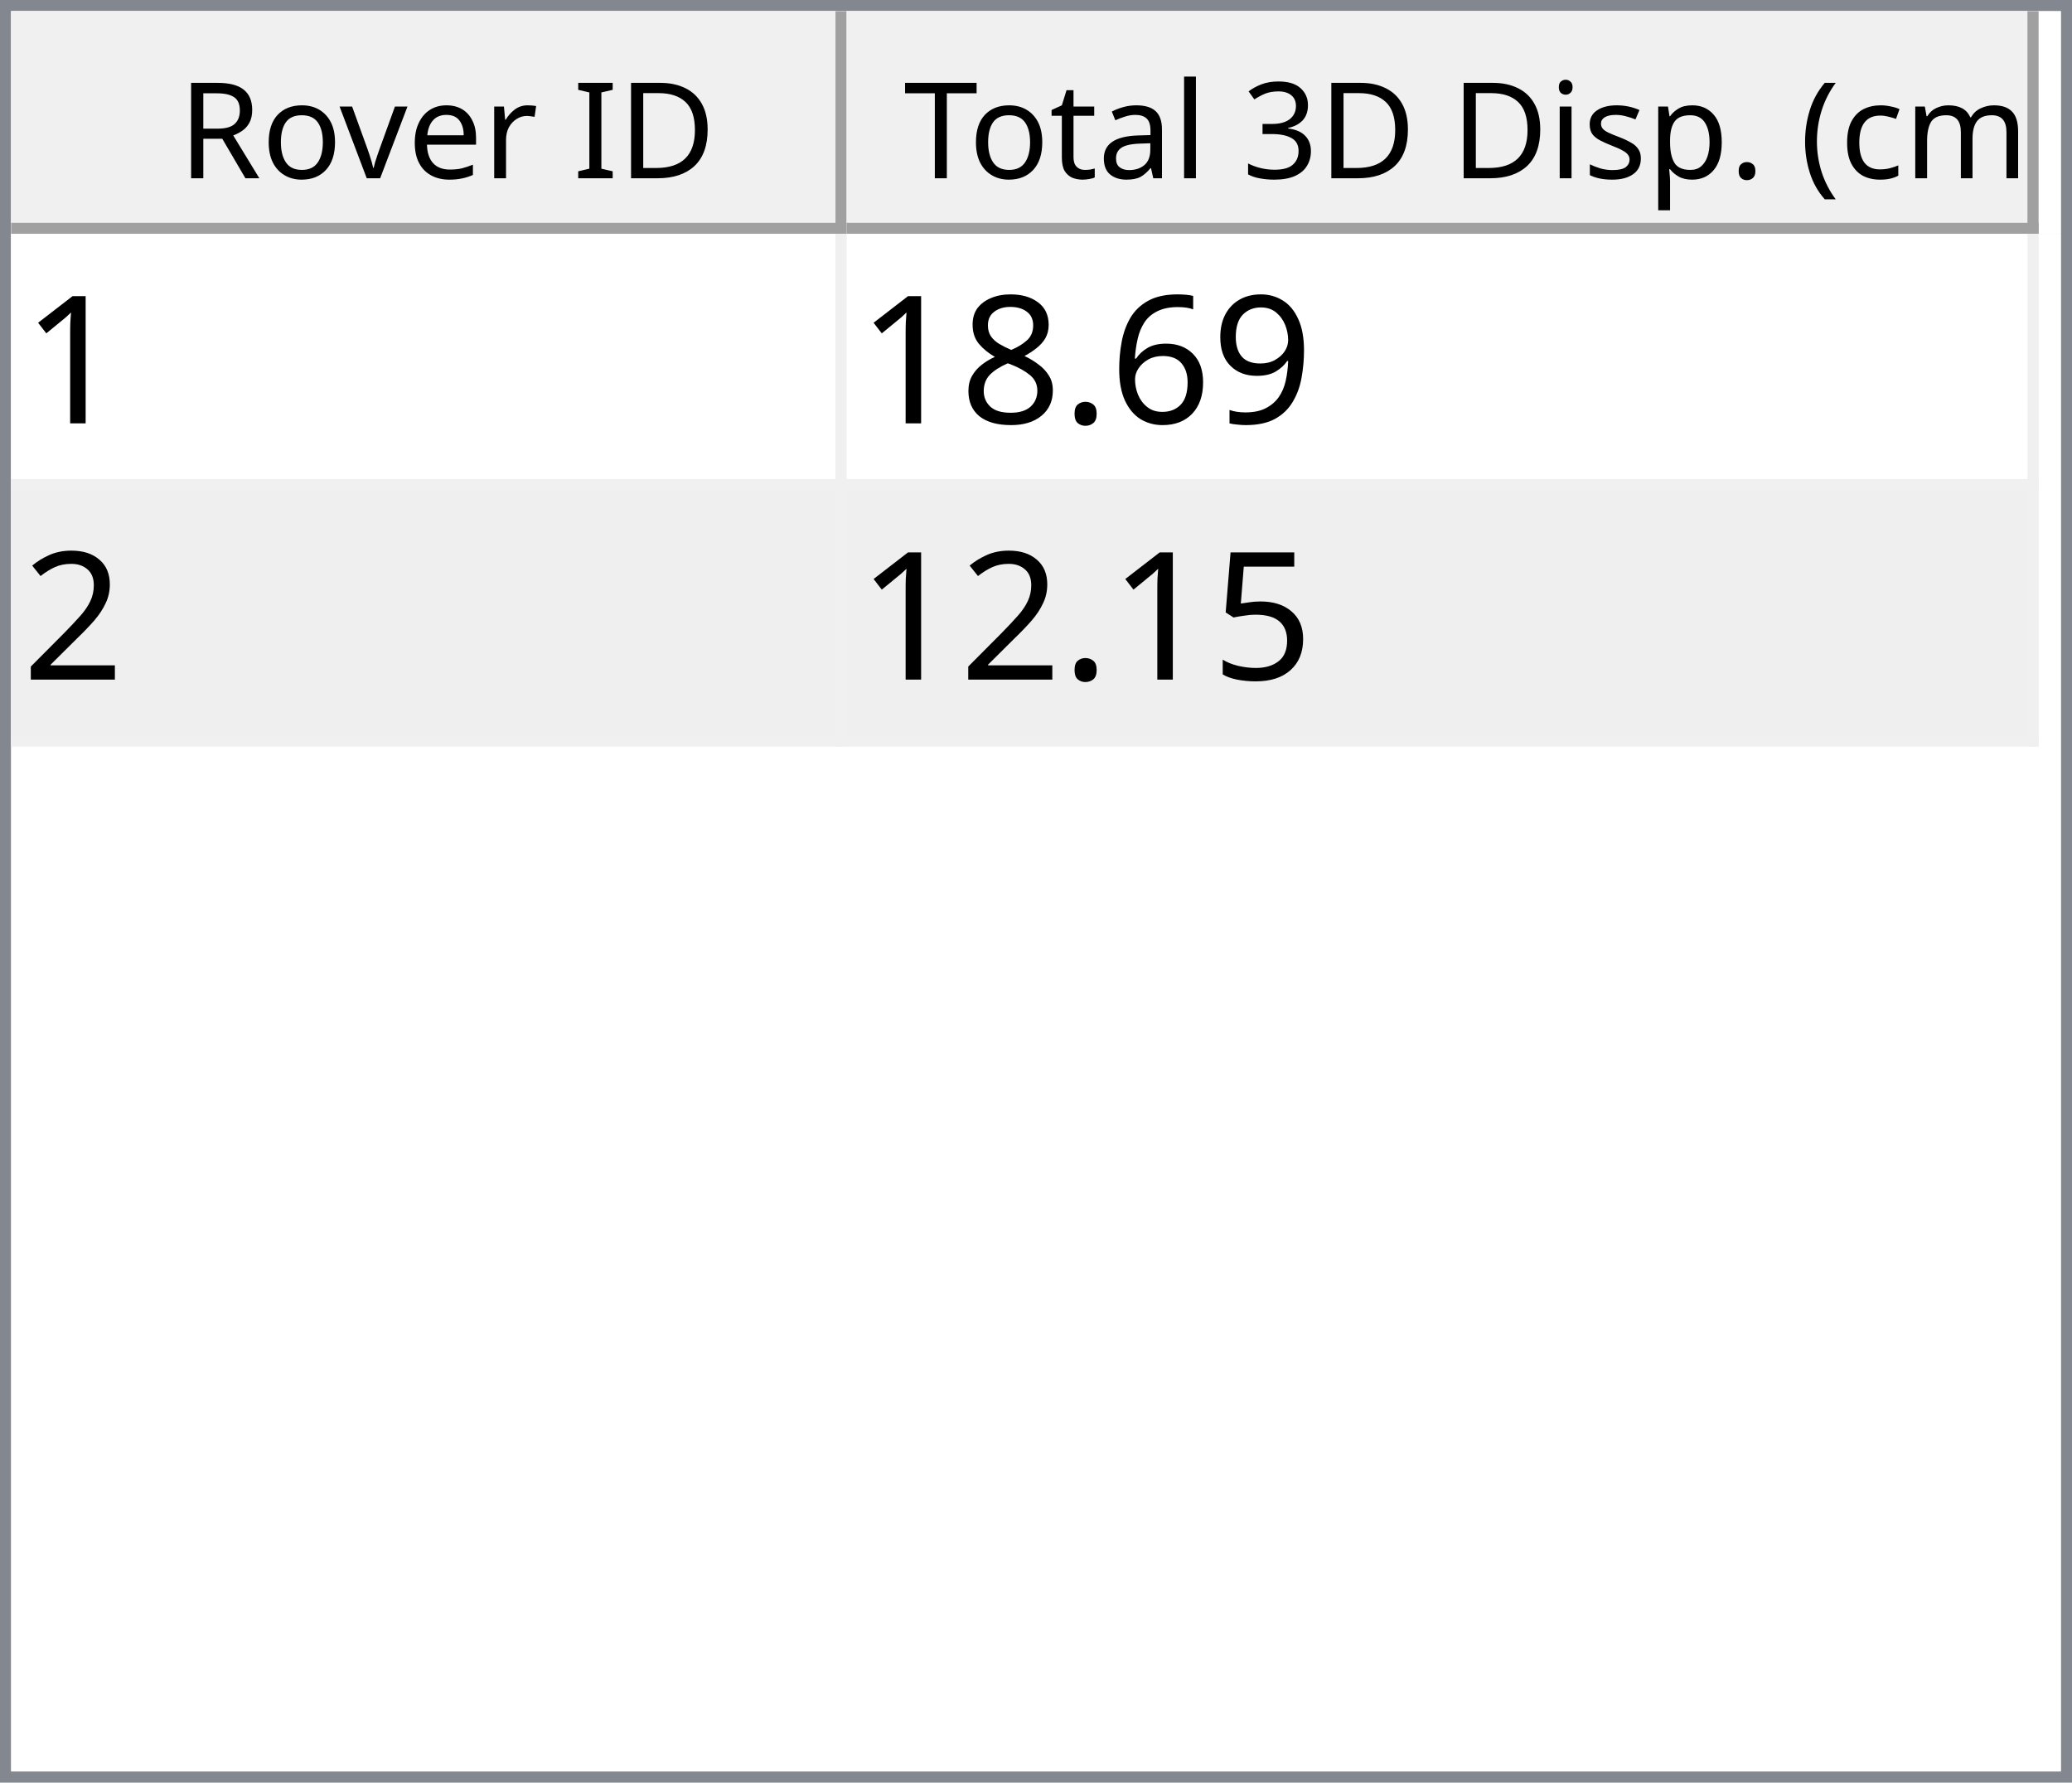
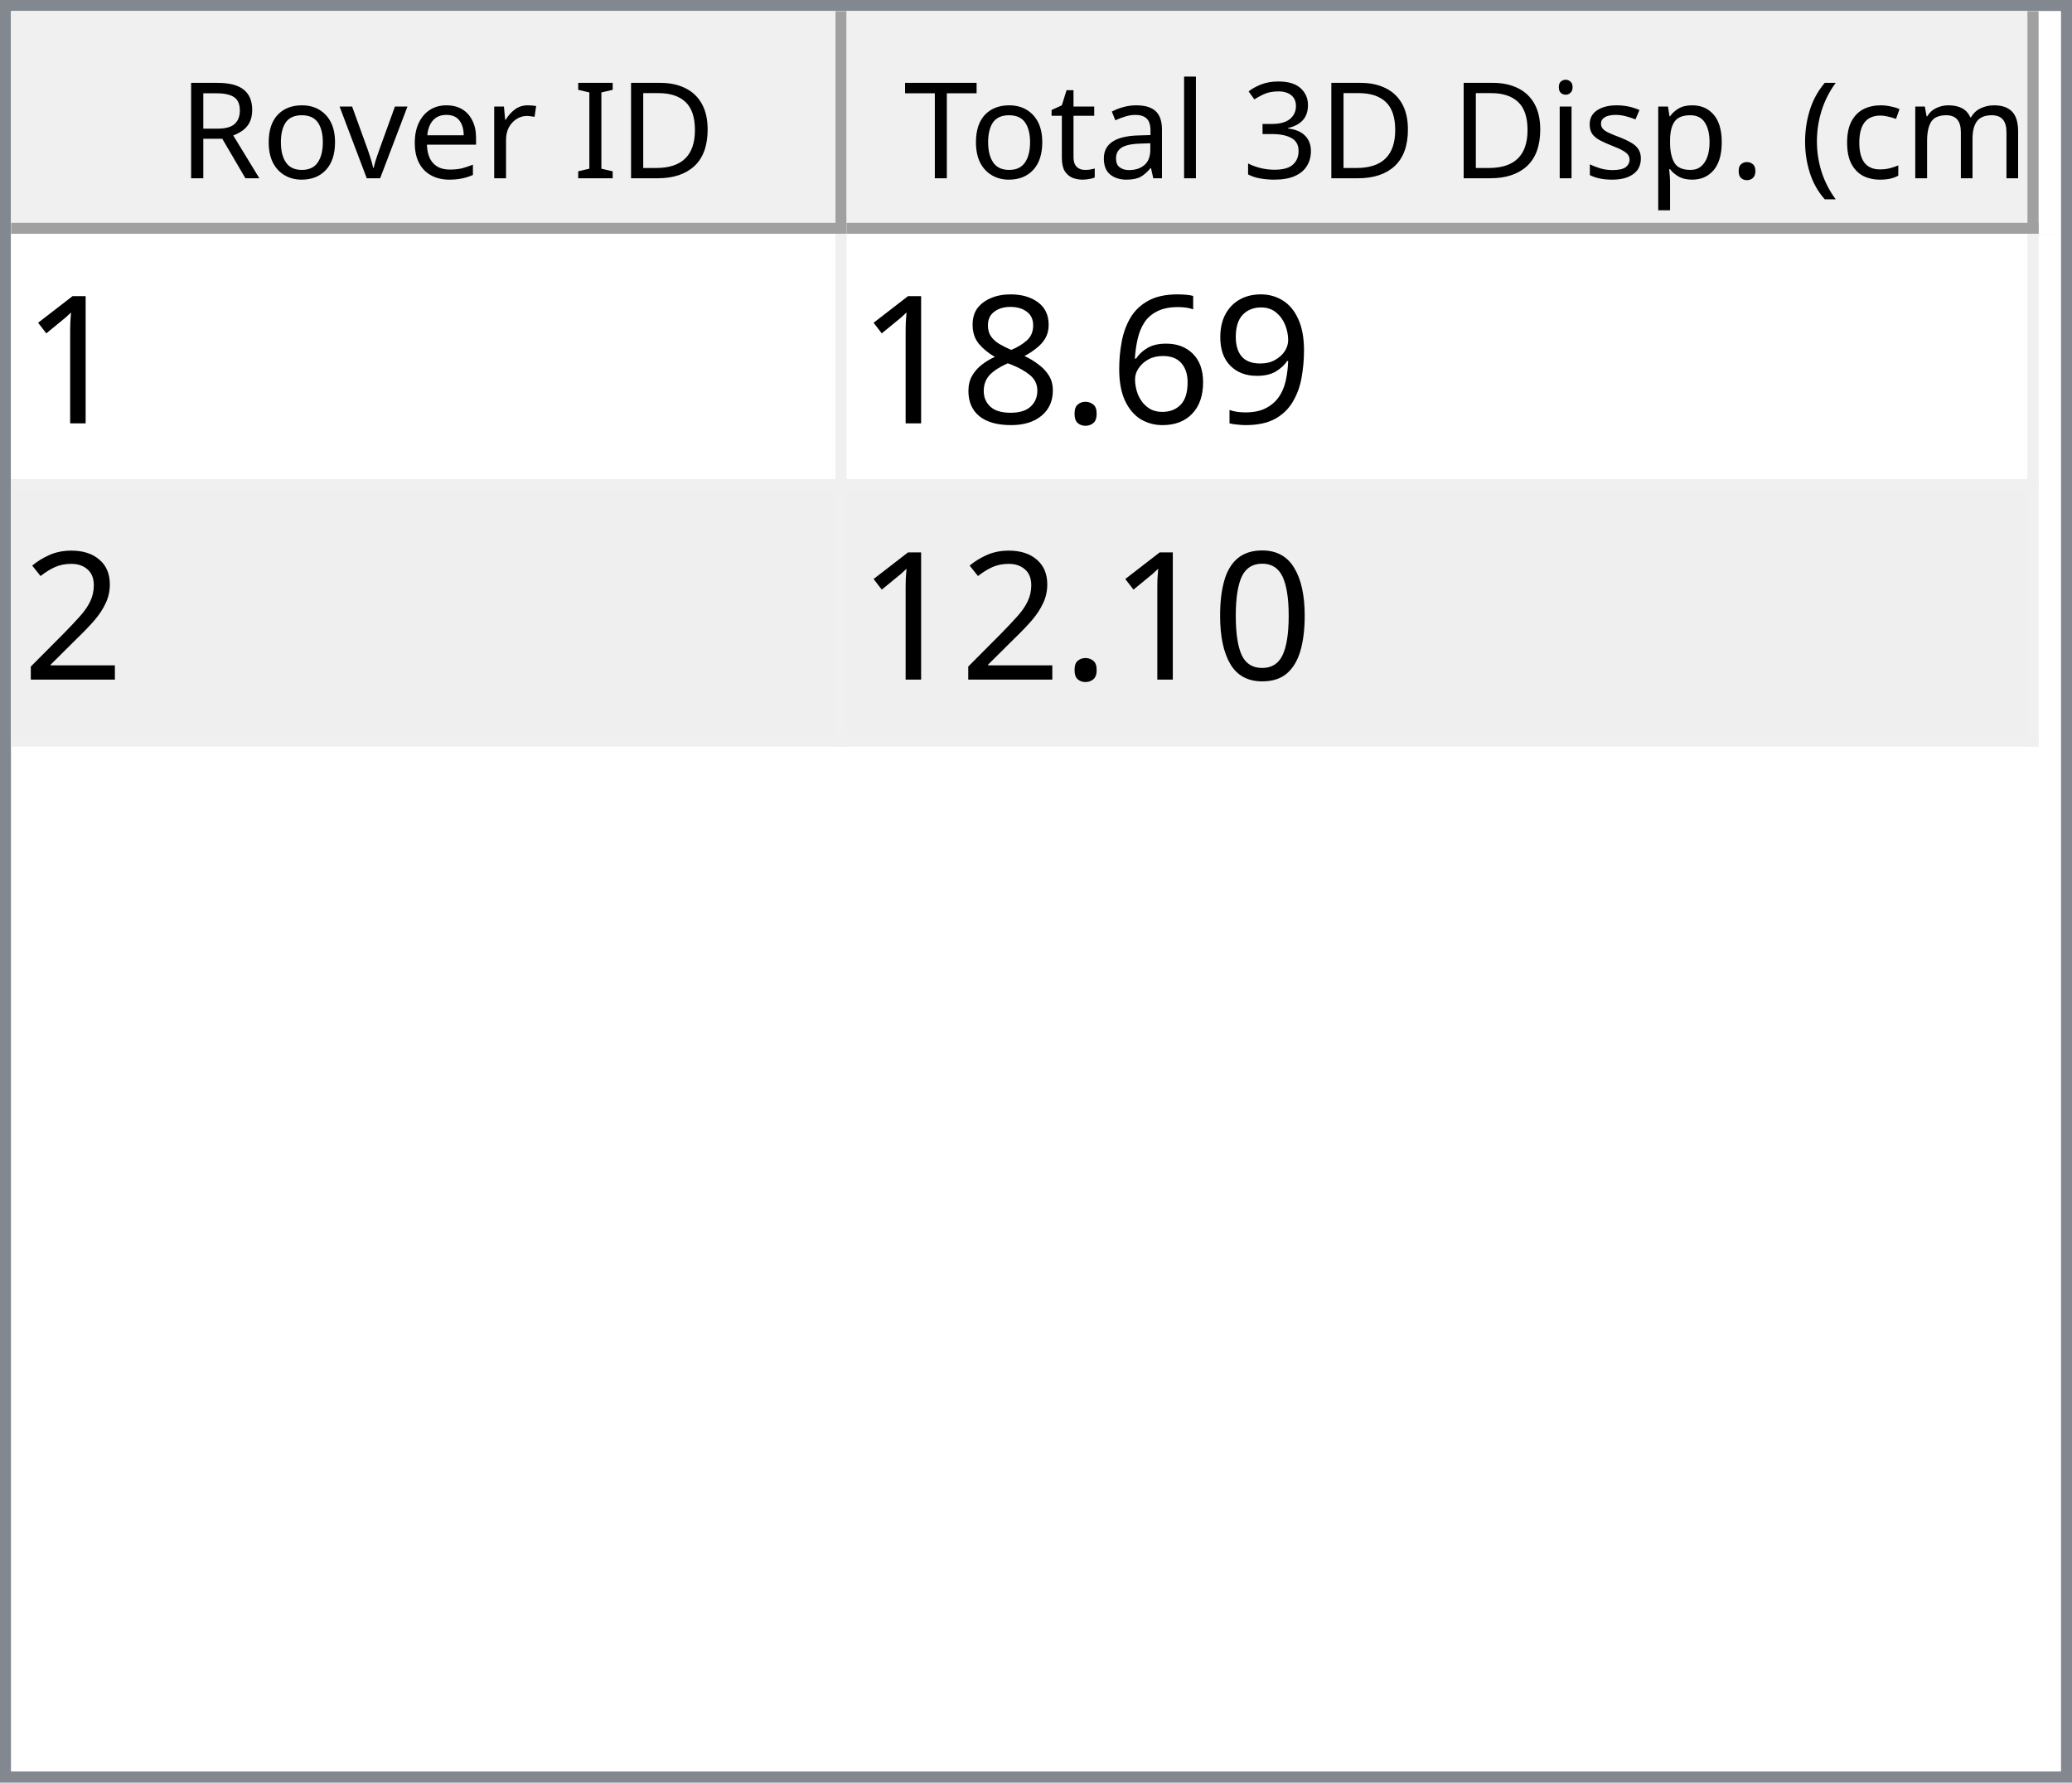
<svg xmlns="http://www.w3.org/2000/svg" style="fill-opacity:1; color-rendering:auto; color-interpolation:auto; text-rendering:auto; stroke:black; stroke-linecap:square; stroke-miterlimit:10; shape-rendering:auto; stroke-opacity:1; fill:black; stroke-dasharray:none; font-weight:normal; stroke-width:1; font-family:'Dialog'; font-style:normal; stroke-linejoin:miter; font-size:12px; stroke-dashoffset:0; image-rendering:auto;" width="186" height="160">
  <defs id="genericDefs" />
  <g>
    <defs id="defs1">
      <clipPath clipPathUnits="userSpaceOnUse" id="clipPath1">
        <path d="M0 0 L186 0 L186 160 L0 160 L0 0 Z" />
      </clipPath>
      <clipPath clipPathUnits="userSpaceOnUse" id="clipPath2">
        <path d="M0 0 L0 160 L186 160 L186 0 Z" />
      </clipPath>
      <clipPath clipPathUnits="userSpaceOnUse" id="clipPath3">
        <path d="M0 0 L0 20 L184 20 L184 0 Z" />
      </clipPath>
      <clipPath clipPathUnits="userSpaceOnUse" id="clipPath4">
        <path d="M0 0 L0 20 L75 20 L75 0 Z" />
      </clipPath>
      <clipPath clipPathUnits="userSpaceOnUse" id="clipPath5">
        <path d="M1 1 L1 19 L74 19 L74 1 Z" />
      </clipPath>
      <clipPath clipPathUnits="userSpaceOnUse" id="clipPath6">
        <path d="M0 0 L0 18 L73 18 L73 0 Z" />
      </clipPath>
      <clipPath clipPathUnits="userSpaceOnUse" id="clipPath7">
        <path d="M-0.5 -0.5 L-0.5 19.5 L74.5 19.5 L74.5 -0.5 Z" />
      </clipPath>
      <clipPath clipPathUnits="userSpaceOnUse" id="clipPath8">
        <path d="M0 0 L0 20 L107 20 L107 0 Z" />
      </clipPath>
      <clipPath clipPathUnits="userSpaceOnUse" id="clipPath9">
        <path d="M1 1 L1 19 L106 19 L106 1 Z" />
      </clipPath>
      <clipPath clipPathUnits="userSpaceOnUse" id="clipPath10">
        <path d="M0 0 L0 18 L105 18 L105 0 Z" />
      </clipPath>
      <clipPath clipPathUnits="userSpaceOnUse" id="clipPath11">
        <path d="M-0.5 -0.5 L-0.5 19.5 L106.5 19.5 L106.5 -0.5 Z" />
      </clipPath>
      <clipPath clipPathUnits="userSpaceOnUse" id="clipPath12">
        <path d="M0 0 L0 138 L184 138 L184 0 Z" />
      </clipPath>
      <clipPath clipPathUnits="userSpaceOnUse" id="clipPath13">
        <path d="M0 0 L0 46 L182 46 L182 0 Z" />
      </clipPath>
      <clipPath clipPathUnits="userSpaceOnUse" id="clipPath14">
        <path d="M-0.5 -0.5 L-0.5 45.5 L181.5 45.5 L181.5 -0.5 Z" />
      </clipPath>
      <clipPath clipPathUnits="userSpaceOnUse" id="clipPath15">
        <path d="M0 0 L0 22 L74 22 L74 0 Z" />
      </clipPath>
      <clipPath clipPathUnits="userSpaceOnUse" id="clipPath16">
        <path d="M0 0 L0 22 L106 22 L106 0 Z" />
      </clipPath>
      <font horiz-adv-x="64.551" id="font1">
        <font-face ascent="107.91" descent="25.098" units-per-em="100" style="font-style:normal; font-family:Segoe UI; font-weight:normal;" />
        <missing-glyph horiz-adv-x="64.551" d="M8.109 0 L8.109 68.266 L56.453 68.266 L56.453 0 L8.109 0 ZM15.328 7.234 L49.219 7.234 L49.219 61.031 L15.328 61.031 L15.328 7.234 Z" />
        <glyph unicode="D" horiz-adv-x="70.117" d="M9.188 0 L9.188 70.016 L28.516 70.016 Q65.531 70.016 65.531 35.891 Q65.531 19.672 55.25 9.836 Q44.969 0 27.734 0 L9.188 0 ZM17.391 62.594 L17.391 7.422 L27.828 7.422 Q41.609 7.422 49.273 14.797 Q56.938 22.172 56.938 35.688 Q56.938 62.594 28.328 62.594 L17.391 62.594 Z" />
        <glyph unicode="I" horiz-adv-x="26.611" d="M17.391 0 L9.188 0 L9.188 70.016 L17.391 70.016 L17.391 0 Z" />
        <glyph unicode=" " horiz-adv-x="27.393" d="" />
        <glyph unicode="r" horiz-adv-x="34.766" d="M34.188 41.891 Q32.078 43.5 28.125 43.5 Q23 43.5 19.555 38.672 Q16.109 33.844 16.109 25.484 L16.109 0 L8.109 0 L8.109 50 L16.109 50 L16.109 39.703 L16.312 39.703 Q18.016 44.969 21.531 47.922 Q25.047 50.875 29.391 50.875 Q32.516 50.875 34.188 50.203 L34.188 41.891 Z" />
        <glyph unicode="e" horiz-adv-x="52.295" d="M48.297 23 L12.984 23 Q13.188 14.656 17.484 10.109 Q21.781 5.562 29.297 5.562 Q37.75 5.562 44.828 11.141 L44.828 3.609 Q38.234 -1.172 27.391 -1.172 Q16.797 -1.172 10.742 5.641 Q4.688 12.453 4.688 24.812 Q4.688 36.469 11.305 43.82 Q17.922 51.172 27.734 51.172 Q37.547 51.172 42.922 44.828 Q48.297 38.484 48.297 27.203 L48.297 23 ZM40.094 29.781 Q40.047 36.719 36.75 40.578 Q33.453 44.438 27.594 44.438 Q21.922 44.438 17.969 40.383 Q14.016 36.328 13.094 29.781 L40.094 29.781 Z" />
        <glyph unicode="v" horiz-adv-x="47.9" d="M47.406 50 L27.484 0 L19.625 0 L0.688 50 L9.469 50 L22.172 13.672 Q23.578 9.672 23.922 6.688 L24.125 6.688 Q24.609 10.453 25.688 13.484 L38.969 50 L47.406 50 Z" />
        <glyph unicode="o" horiz-adv-x="58.594" d="M29 -1.172 Q17.922 -1.172 11.305 5.836 Q4.688 12.844 4.688 24.422 Q4.688 37.016 11.57 44.094 Q18.453 51.172 30.172 51.172 Q41.359 51.172 47.633 44.289 Q53.906 37.406 53.906 25.203 Q53.906 13.234 47.141 6.031 Q40.375 -1.172 29 -1.172 ZM29.594 44.438 Q21.875 44.438 17.383 39.188 Q12.891 33.938 12.891 24.703 Q12.891 15.828 17.43 10.695 Q21.969 5.562 29.594 5.562 Q37.359 5.562 41.531 10.594 Q45.703 15.625 45.703 24.906 Q45.703 34.281 41.531 39.359 Q37.359 44.438 29.594 44.438 Z" />
        <glyph unicode="R" horiz-adv-x="59.814" d="M59.375 0 L49.609 0 L37.891 19.625 Q36.281 22.359 34.766 24.289 Q33.25 26.219 31.664 27.438 Q30.078 28.656 28.25 29.219 Q26.422 29.781 24.125 29.781 L17.391 29.781 L17.391 0 L9.188 0 L9.188 70.016 L30.078 70.016 Q34.672 70.016 38.555 68.867 Q42.438 67.719 45.289 65.375 Q48.141 63.031 49.758 59.547 Q51.375 56.062 51.375 51.375 Q51.375 47.703 50.273 44.656 Q49.172 41.609 47.148 39.211 Q45.125 36.812 42.266 35.133 Q39.406 33.453 35.844 32.516 L35.844 32.328 Q37.594 31.547 38.891 30.547 Q40.188 29.547 41.359 28.18 Q42.531 26.812 43.68 25.078 Q44.828 23.344 46.234 21.047 L59.375 0 ZM17.391 62.594 L17.391 37.203 L28.516 37.203 Q31.594 37.203 34.203 38.133 Q36.812 39.062 38.719 40.797 Q40.625 42.531 41.703 45.047 Q42.781 47.562 42.781 50.688 Q42.781 56.297 39.141 59.445 Q35.5 62.594 28.609 62.594 L17.391 62.594 Z" />
        <glyph unicode=")" horiz-adv-x="30.176" d="M8.297 -15.922 L1.172 -15.922 Q16.406 2.344 16.406 26.812 Q16.406 51.469 1.078 70.016 L8.297 70.016 Q23.531 52.156 23.531 26.703 Q23.531 1.375 8.297 -15.922 Z" />
        <glyph unicode="m" horiz-adv-x="86.133" d="M79.109 0 L71.094 0 L71.094 28.719 Q71.094 37.016 68.531 40.727 Q65.969 44.438 59.906 44.438 Q54.781 44.438 51.195 39.75 Q47.609 35.062 47.609 28.516 L47.609 0 L39.594 0 L39.594 29.688 Q39.594 44.438 28.219 44.438 Q22.953 44.438 19.531 40.016 Q16.109 35.594 16.109 28.516 L16.109 0 L8.109 0 L8.109 50 L16.109 50 L16.109 42.094 L16.312 42.094 Q21.625 51.172 31.844 51.172 Q36.969 51.172 40.773 48.312 Q44.578 45.453 46 40.828 Q51.562 51.172 62.594 51.172 Q79.109 51.172 79.109 30.812 L79.109 0 Z" />
        <glyph unicode="c" horiz-adv-x="46.191" d="M42.188 2.297 Q36.422 -1.172 28.516 -1.172 Q17.828 -1.172 11.258 5.789 Q4.688 12.75 4.688 23.828 Q4.688 36.188 11.766 43.68 Q18.844 51.172 30.672 51.172 Q37.25 51.172 42.281 48.734 L42.281 40.531 Q36.719 44.438 30.375 44.438 Q22.703 44.438 17.797 38.945 Q12.891 33.453 12.891 24.516 Q12.891 15.719 17.508 10.641 Q22.125 5.562 29.891 5.562 Q36.422 5.562 42.188 9.906 L42.188 2.297 Z" />
        <glyph unicode="(" horiz-adv-x="30.176" d="M29.109 -15.922 L21.969 -15.922 Q6.844 1.375 6.844 26.703 Q6.844 52.156 21.969 70.016 L29.203 70.016 Q13.875 51.469 13.875 26.812 Q13.875 2.344 29.109 -15.922 Z" />
        <glyph unicode="." horiz-adv-x="21.68" d="M10.891 -1.078 Q8.641 -1.078 7.055 0.539 Q5.469 2.156 5.469 4.391 Q5.469 6.641 7.055 8.273 Q8.641 9.906 10.891 9.906 Q13.188 9.906 14.797 8.273 Q16.406 6.641 16.406 4.391 Q16.406 2.156 14.797 0.539 Q13.188 -1.078 10.891 -1.078 Z" />
        <glyph unicode="p" horiz-adv-x="58.789" d="M16.312 7.234 L16.109 7.234 L16.109 -23 L8.109 -23 L8.109 50 L16.109 50 L16.109 41.219 L16.312 41.219 Q22.219 51.172 33.594 51.172 Q43.266 51.172 48.688 44.461 Q54.109 37.75 54.109 26.469 Q54.109 13.922 48 6.375 Q41.891 -1.172 31.297 -1.172 Q21.578 -1.172 16.312 7.234 ZM16.109 27.391 L16.109 20.406 Q16.109 14.203 20.141 9.883 Q24.172 5.562 30.375 5.562 Q37.641 5.562 41.773 11.133 Q45.906 16.703 45.906 26.609 Q45.906 34.969 42.047 39.703 Q38.188 44.438 31.594 44.438 Q24.609 44.438 20.359 39.578 Q16.109 34.719 16.109 27.391 Z" />
        <glyph unicode="s" horiz-adv-x="42.432" d="M5.078 1.812 L5.078 10.406 Q11.625 5.562 19.484 5.562 Q30.031 5.562 30.031 12.594 Q30.031 14.594 29.125 15.992 Q28.219 17.391 26.68 18.461 Q25.141 19.531 23.07 20.383 Q21 21.234 18.609 22.172 Q15.281 23.484 12.766 24.828 Q10.25 26.172 8.57 27.859 Q6.891 29.547 6.031 31.695 Q5.172 33.844 5.172 36.719 Q5.172 40.234 6.789 42.945 Q8.406 45.656 11.086 47.484 Q13.766 49.312 17.211 50.242 Q20.656 51.172 24.312 51.172 Q30.812 51.172 35.938 48.922 L35.938 40.828 Q30.422 44.438 23.25 44.438 Q21 44.438 19.195 43.922 Q17.391 43.406 16.094 42.477 Q14.797 41.547 14.086 40.258 Q13.375 38.969 13.375 37.406 Q13.375 35.453 14.086 34.133 Q14.797 32.812 16.164 31.789 Q17.531 30.766 19.484 29.938 Q21.438 29.109 23.922 28.125 Q27.25 26.859 29.883 25.516 Q32.516 24.172 34.375 22.484 Q36.234 20.797 37.234 18.602 Q38.234 16.406 38.234 13.375 Q38.234 9.672 36.602 6.938 Q34.969 4.203 32.234 2.398 Q29.5 0.594 25.93 -0.289 Q22.359 -1.172 18.453 -1.172 Q10.75 -1.172 5.078 1.812 Z" />
        <glyph unicode="i" horiz-adv-x="24.219" d="M12.203 62.703 Q10.062 62.703 8.547 64.164 Q7.031 65.625 7.031 67.875 Q7.031 70.125 8.547 71.609 Q10.062 73.094 12.203 73.094 Q14.406 73.094 15.945 71.609 Q17.484 70.125 17.484 67.875 Q17.484 65.719 15.945 64.211 Q14.406 62.703 12.203 62.703 ZM16.109 0 L8.109 0 L8.109 50 L16.109 50 L16.109 0 Z" />
        <glyph unicode="3" horiz-adv-x="53.906" d="M46.531 19.828 Q46.531 15.094 44.75 11.211 Q42.969 7.328 39.719 4.57 Q36.469 1.812 31.93 0.297 Q27.391 -1.219 21.922 -1.219 Q11.922 -1.219 6 2.594 L6 11.188 Q13.094 5.609 22.219 5.609 Q25.875 5.609 28.828 6.539 Q31.781 7.469 33.906 9.227 Q36.031 10.984 37.18 13.477 Q38.328 15.969 38.328 19.094 Q38.328 32.812 18.797 32.812 L12.984 32.812 L12.984 39.594 L18.5 39.594 Q35.797 39.594 35.797 52.484 Q35.797 64.406 22.609 64.406 Q15.188 64.406 8.688 59.422 L8.688 67.188 Q15.375 71.188 24.609 71.188 Q29 71.188 32.57 69.969 Q36.141 68.75 38.68 66.555 Q41.219 64.359 42.609 61.281 Q44 58.203 44 54.5 Q44 40.672 30.031 36.719 L30.031 36.531 Q33.594 36.141 36.625 34.797 Q39.656 33.453 41.852 31.305 Q44.047 29.156 45.289 26.25 Q46.531 23.344 46.531 19.828 Z" />
        <glyph unicode="l" horiz-adv-x="24.219" d="M16.109 0 L8.109 0 L8.109 74.031 L16.109 74.031 L16.109 0 Z" />
        <glyph unicode="a" horiz-adv-x="50.879" d="M43.891 0 L35.891 0 L35.891 7.812 L35.688 7.812 Q30.469 -1.172 20.312 -1.172 Q12.844 -1.172 8.617 2.781 Q4.391 6.734 4.391 13.281 Q4.391 27.297 20.906 29.594 L35.891 31.688 Q35.891 44.438 25.594 44.438 Q16.547 44.438 9.281 38.281 L9.281 46.484 Q16.656 51.172 26.266 51.172 Q43.891 51.172 43.891 32.516 L43.891 0 ZM35.891 25.297 L23.828 23.641 Q18.266 22.859 15.43 20.875 Q12.594 18.891 12.594 13.875 Q12.594 10.203 15.211 7.883 Q17.828 5.562 22.172 5.562 Q28.125 5.562 32.008 9.742 Q35.891 13.922 35.891 20.312 L35.891 25.297 Z" />
        <glyph unicode="t" horiz-adv-x="33.887" d="M31.297 0.484 Q28.469 -1.078 23.828 -1.078 Q10.688 -1.078 10.688 13.578 L10.688 43.172 L2.094 43.172 L2.094 50 L10.688 50 L10.688 62.203 L18.703 64.797 L18.703 50 L31.297 50 L31.297 43.172 L18.703 43.172 L18.703 14.984 Q18.703 9.969 20.414 7.82 Q22.125 5.672 26.078 5.672 Q29.109 5.672 31.297 7.328 L31.297 0.484 Z" />
        <glyph unicode="T" horiz-adv-x="52.393" d="M50.594 62.594 L30.375 62.594 L30.375 0 L22.172 0 L22.172 62.594 L2 62.594 L2 70.016 L50.594 70.016 L50.594 62.594 Z" />
      </font>
      <font horiz-adv-x="75.0" id="font2">
        <font-face ascent="100.537" descent="21.973" units-per-em="100" style="font-style:normal; font-family:sans-serif; font-weight:normal;" />
        <missing-glyph horiz-adv-x="75.0" d="M12.5 0 L12.5 62.5 L62.5 62.5 L62.5 0 L12.5 0 ZM14.062 1.562 L60.938 1.562 L60.938 60.938 L14.062 60.938 L14.062 1.562 Z" />
        <glyph unicode="1" horiz-adv-x="55.615" d="M37.25 0 L28.469 0 L28.469 56 Q25.297 52.984 20.141 49.953 Q14.984 46.922 10.891 45.406 L10.891 53.906 Q18.266 57.375 23.781 62.305 Q29.297 67.234 31.594 71.875 L37.25 71.875 L37.25 0 Z" />
        <glyph unicode="9" horiz-adv-x="55.615" d="M5.469 16.547 L13.922 17.328 Q14.984 11.375 18.016 8.688 Q21.047 6 25.781 6 Q29.828 6 32.883 7.859 Q35.938 9.719 37.891 12.82 Q39.844 15.922 41.164 21.195 Q42.484 26.469 42.484 31.938 Q42.484 32.516 42.438 33.688 Q39.797 29.5 35.234 26.883 Q30.672 24.266 25.344 24.266 Q16.453 24.266 10.305 30.711 Q4.156 37.156 4.156 47.703 Q4.156 58.594 10.578 65.234 Q17 71.875 26.656 71.875 Q33.641 71.875 39.43 68.117 Q45.219 64.359 48.219 57.398 Q51.219 50.438 51.219 37.25 Q51.219 23.531 48.242 15.406 Q45.266 7.281 39.383 3.031 Q33.5 -1.219 25.594 -1.219 Q17.188 -1.219 11.867 3.445 Q6.547 8.109 5.469 16.547 ZM41.453 48.141 Q41.453 55.719 37.43 60.156 Q33.406 64.594 27.734 64.594 Q21.875 64.594 17.531 59.812 Q13.188 55.031 13.188 47.406 Q13.188 40.578 17.312 36.305 Q21.438 32.031 27.484 32.031 Q33.594 32.031 37.523 36.305 Q41.453 40.578 41.453 48.141 Z" />
        <glyph unicode="6" horiz-adv-x="55.615" d="M49.75 54.047 L41.016 53.375 Q39.844 58.547 37.703 60.891 Q34.125 64.656 28.906 64.656 Q24.703 64.656 21.531 62.312 Q17.391 59.281 14.992 53.469 Q12.594 47.656 12.5 36.922 Q15.672 41.75 20.266 44.094 Q24.859 46.438 29.891 46.438 Q38.672 46.438 44.852 39.969 Q51.031 33.5 51.031 23.25 Q51.031 16.5 48.125 10.719 Q45.219 4.938 40.141 1.859 Q35.062 -1.219 28.609 -1.219 Q17.625 -1.219 10.695 6.859 Q3.766 14.938 3.766 33.5 Q3.766 54.25 11.422 63.672 Q18.109 71.875 29.438 71.875 Q37.891 71.875 43.289 67.141 Q48.688 62.406 49.75 54.047 ZM13.875 23.188 Q13.875 18.656 15.797 14.508 Q17.719 10.359 21.188 8.18 Q24.656 6 28.469 6 Q34.031 6 38.039 10.492 Q42.047 14.984 42.047 22.703 Q42.047 30.125 38.086 34.398 Q34.125 38.672 28.125 38.672 Q22.172 38.672 18.023 34.398 Q13.875 30.125 13.875 23.188 Z" />
        <glyph unicode="." horiz-adv-x="27.783" d="M9.078 0 L9.078 10.016 L19.094 10.016 L19.094 0 L9.078 0 Z" />
        <glyph unicode="8" horiz-adv-x="55.615" d="M17.672 38.812 Q12.203 40.828 9.57 44.539 Q6.938 48.25 6.938 53.422 Q6.938 61.234 12.555 66.555 Q18.172 71.875 27.484 71.875 Q36.859 71.875 42.578 66.43 Q48.297 60.984 48.297 53.172 Q48.297 48.188 45.68 44.508 Q43.062 40.828 37.75 38.812 Q44.344 36.672 47.781 31.883 Q51.219 27.094 51.219 20.453 Q51.219 11.281 44.727 5.031 Q38.234 -1.219 27.641 -1.219 Q17.047 -1.219 10.547 5.055 Q4.047 11.328 4.047 20.703 Q4.047 27.688 7.594 32.398 Q11.141 37.109 17.672 38.812 ZM15.922 53.719 Q15.922 48.641 19.195 45.414 Q22.469 42.188 27.688 42.188 Q32.766 42.188 36.016 45.383 Q39.266 48.578 39.266 53.219 Q39.266 58.062 35.914 61.359 Q32.562 64.656 27.594 64.656 Q22.562 64.656 19.242 61.43 Q15.922 58.203 15.922 53.719 ZM13.094 20.656 Q13.094 16.891 14.875 13.375 Q16.656 9.859 20.172 7.93 Q23.688 6 27.734 6 Q34.031 6 38.133 10.055 Q42.234 14.109 42.234 20.359 Q42.234 26.703 38.016 30.859 Q33.797 35.016 27.438 35.016 Q21.234 35.016 17.164 30.914 Q13.094 26.812 13.094 20.656 Z" />
        <glyph unicode="2" horiz-adv-x="55.615" d="M50.344 8.453 L50.344 0 L3.031 0 Q2.938 3.172 4.047 6.109 Q5.859 10.938 9.836 15.625 Q13.812 20.312 21.344 26.469 Q33.016 36.031 37.117 41.625 Q41.219 47.219 41.219 52.203 Q41.219 57.422 37.477 61.008 Q33.734 64.594 27.734 64.594 Q21.391 64.594 17.578 60.789 Q13.766 56.984 13.719 50.25 L4.688 51.172 Q5.609 61.281 11.664 66.578 Q17.719 71.875 27.938 71.875 Q38.234 71.875 44.242 66.164 Q50.25 60.453 50.25 52 Q50.25 47.703 48.492 43.555 Q46.734 39.406 42.656 34.812 Q38.578 30.219 29.109 22.219 Q21.188 15.578 18.945 13.211 Q16.703 10.844 15.234 8.453 L50.344 8.453 Z" />
-         <glyph unicode="5" horiz-adv-x="55.615" d="M4.156 18.75 L13.375 19.531 Q14.406 12.797 18.141 9.398 Q21.875 6 27.156 6 Q33.5 6 37.891 10.789 Q42.281 15.578 42.281 23.484 Q42.281 31 38.062 35.352 Q33.844 39.703 27 39.703 Q22.75 39.703 19.336 37.773 Q15.922 35.844 13.969 32.766 L5.719 33.844 L12.641 70.609 L48.25 70.609 L48.25 62.203 L19.672 62.203 L15.828 42.969 Q22.266 47.469 29.344 47.469 Q38.719 47.469 45.164 40.969 Q51.609 34.469 51.609 24.266 Q51.609 14.547 45.953 7.469 Q39.062 -1.219 27.156 -1.219 Q17.391 -1.219 11.211 4.25 Q5.031 9.719 4.156 18.75 Z" />
+         <glyph unicode="0" horiz-adv-x="55.615" d="M4.156 35.297 Q4.156 48 6.766 55.742 Q9.375 63.484 14.523 67.68 Q19.672 71.875 27.484 71.875 Q33.25 71.875 37.594 69.555 Q41.938 67.234 44.773 62.867 Q47.609 58.5 49.219 52.227 Q50.828 45.953 50.828 35.297 Q50.828 22.703 48.242 14.969 Q45.656 7.234 40.508 3.008 Q35.359 -1.219 27.484 -1.219 Q17.141 -1.219 11.234 6.203 Q4.156 15.141 4.156 35.297 ZM13.188 35.297 Q13.188 17.672 17.312 11.836 Q21.438 6 27.484 6 Q33.547 6 37.672 11.859 Q41.797 17.719 41.797 35.297 Q41.797 52.984 37.672 58.789 Q33.547 64.594 27.391 64.594 Q21.344 64.594 17.719 59.469 Q13.188 52.938 13.188 35.297 Z" />
      </font>
    </defs>
    <g style="fill:white; stroke:white;">
      <rect x="0" y="0" width="186" style="clip-path:url(#clipPath1); stroke:none;" height="160" />
    </g>
    <g style="fill:white; text-rendering:optimizeSpeed; color-rendering:optimizeSpeed; image-rendering:optimizeSpeed; shape-rendering:crispEdges; stroke:white; color-interpolation:sRGB;">
      <rect x="0" width="186" height="160" y="0" style="stroke:none;" />
      <path style="stroke:none;" d="M0 160 L186 160 L186 0 L0 0 Z" />
    </g>
    <g style="fill:rgb(240,240,240); font-family:'Segoe UI'; stroke:rgb(240,240,240);">
      <rect x="0" y="0" width="186" style="clip-path:url(#clipPath2); stroke:none;" height="160" />
    </g>
    <g style="fill:rgb(130,135,144); font-family:'Segoe UI'; stroke:rgb(130,135,144);">
      <path d="M0 0 L186 0 L186 160 L0 160 L0 0 ZM1 1 L185 1 L185 159 L1 159 L1 1 Z" style="fill-rule:evenodd; clip-path:url(#clipPath2); stroke:none;" />
    </g>
    <g style="fill:white; font-family:'Segoe UI'; stroke:white;" transform="translate(1,1)">
      <rect x="0" y="0" width="184" style="clip-path:url(#clipPath3); stroke:none;" height="20" />
    </g>
    <g style="fill:rgb(240,240,240); font-family:'Segoe UI'; stroke:rgb(240,240,240);" transform="translate(1,1)">
      <rect x="0" y="0" width="75" style="clip-path:url(#clipPath4); stroke:none;" height="20" />
    </g>
    <g style="font-family:'Segoe UI';" transform="translate(2,2)">
      <text x="14" xml:space="preserve" y="14" style="clip-path:url(#clipPath6); stroke:none;">Rover ID</text>
    </g>
    <g style="fill:rgb(160,160,160); font-family:'Segoe UI'; stroke:rgb(160,160,160); stroke-linejoin:bevel;" transform="translate(1.5,1.5)">
      <line x1="74" x2="74" y1="0" style="fill:none; clip-path:url(#clipPath7);" y2="19" />
    </g>
    <g style="fill:rgb(160,160,160); font-family:'Segoe UI'; stroke:rgb(160,160,160); stroke-linejoin:bevel;" transform="matrix(1,0,0,1,1,1) translate(0.5,0.5)">
      <line x1="0" x2="74" y1="19" style="fill:none; clip-path:url(#clipPath7);" y2="19" />
    </g>
    <g style="fill:rgb(240,240,240); font-family:'Segoe UI'; stroke:rgb(240,240,240);" transform="translate(76,1)">
      <rect x="0" y="0" width="107" style="clip-path:url(#clipPath8); stroke:none;" height="20" />
    </g>
    <g style="font-family:'Segoe UI';" transform="translate(77,2)">
      <text x="1" xml:space="preserve" y="14" style="clip-path:url(#clipPath10); stroke:none;"> Total 3D Disp. (cm)</text>
    </g>
    <g style="fill:rgb(160,160,160); font-family:'Segoe UI'; stroke:rgb(160,160,160); stroke-linejoin:bevel;" transform="translate(76.5,1.5)">
      <line x1="106" x2="106" y1="0" style="fill:none; clip-path:url(#clipPath11);" y2="19" />
    </g>
    <g style="fill:rgb(160,160,160); font-family:'Segoe UI'; stroke:rgb(160,160,160); stroke-linejoin:bevel;" transform="matrix(1,0,0,1,76,1) translate(0.5,0.5)">
      <line x1="0" x2="106" y1="19" style="fill:none; clip-path:url(#clipPath11);" y2="19" />
    </g>
    <g style="fill:white; font-family:'Segoe UI'; stroke:white;" transform="translate(1,21)">
      <rect x="0" y="0" width="184" style="clip-path:url(#clipPath12); stroke:none;" height="138" />
    </g>
    <g style="fill:rgb(240,240,240); font-size:16px; font-family:sans-serif; stroke:rgb(240,240,240);" transform="translate(1,21)">
      <rect x="0" y="0" width="182" style="clip-path:url(#clipPath13); stroke:none;" height="46" />
      <line transform="translate(0.5,0.5)" x1="0" x2="181" y1="22" style="clip-path:url(#clipPath14); fill:none; stroke-linejoin:bevel;" y2="22" />
    </g>
    <g transform="matrix(1,0,0,1,1,21) translate(0.5,0.5)" style="fill:rgb(240,240,240); font-size:16px; font-family:sans-serif; stroke:rgb(240,240,240); stroke-linejoin:bevel;">
      <line x1="0" x2="181" y1="45" style="fill:none; clip-path:url(#clipPath14);" y2="45" />
    </g>
    <g transform="matrix(1,0,0,1,1,21) translate(0.5,0.5)" style="fill:rgb(240,240,240); font-size:16px; font-family:sans-serif; stroke:rgb(240,240,240); stroke-linejoin:bevel;">
      <line x1="74" x2="74" y1="0" style="fill:none; clip-path:url(#clipPath14);" y2="45" />
    </g>
    <g transform="matrix(1,0,0,1,1,21) translate(0.5,0.5)" style="fill:rgb(240,240,240); font-size:16px; font-family:sans-serif; stroke:rgb(240,240,240); stroke-linejoin:bevel;">
      <line x1="181" x2="181" y1="0" style="fill:none; clip-path:url(#clipPath14);" y2="45" />
    </g>
    <g style="fill:white; font-size:16px; font-family:sans-serif; stroke:white;" transform="matrix(1,0,0,1,1,21)">
      <rect x="0" y="0" width="74" style="clip-path:url(#clipPath15); stroke:none;" height="22" />
      <text x="1" y="17" style="fill:black; clip-path:url(#clipPath15); stroke:none;" xml:space="preserve">1</text>
    </g>
    <g style="fill:white; font-size:16px; font-family:sans-serif; stroke:white;" transform="matrix(1,0,0,1,1,21) translate(75,0)">
      <rect x="0" y="0" width="106" style="clip-path:url(#clipPath16); stroke:none;" height="22" />
      <text x="1" y="17" style="fill:black; clip-path:url(#clipPath16); stroke:none;" xml:space="preserve">18.69</text>
    </g>
    <g style="fill:rgb(239,239,239); font-size:16px; font-family:sans-serif; stroke:rgb(239,239,239);" transform="matrix(1,0,0,1,1,21) translate(0,23)">
      <rect x="0" y="0" width="74" style="clip-path:url(#clipPath15); stroke:none;" height="22" />
      <text x="1" y="17" style="fill:black; clip-path:url(#clipPath15); stroke:none;" xml:space="preserve">2</text>
    </g>
    <g style="fill:rgb(239,239,239); font-size:16px; font-family:sans-serif; stroke:rgb(239,239,239);" transform="matrix(1,0,0,1,1,21) translate(75,23)">
      <rect x="0" y="0" width="106" style="clip-path:url(#clipPath16); stroke:none;" height="22" />
-       <text x="1" y="17" style="fill:black; clip-path:url(#clipPath16); stroke:none;" xml:space="preserve">12.15</text>
+       <text x="1" y="17" style="fill:black; clip-path:url(#clipPath16); stroke:none;" xml:space="preserve">12.10</text>
    </g>
  </g>
</svg>
